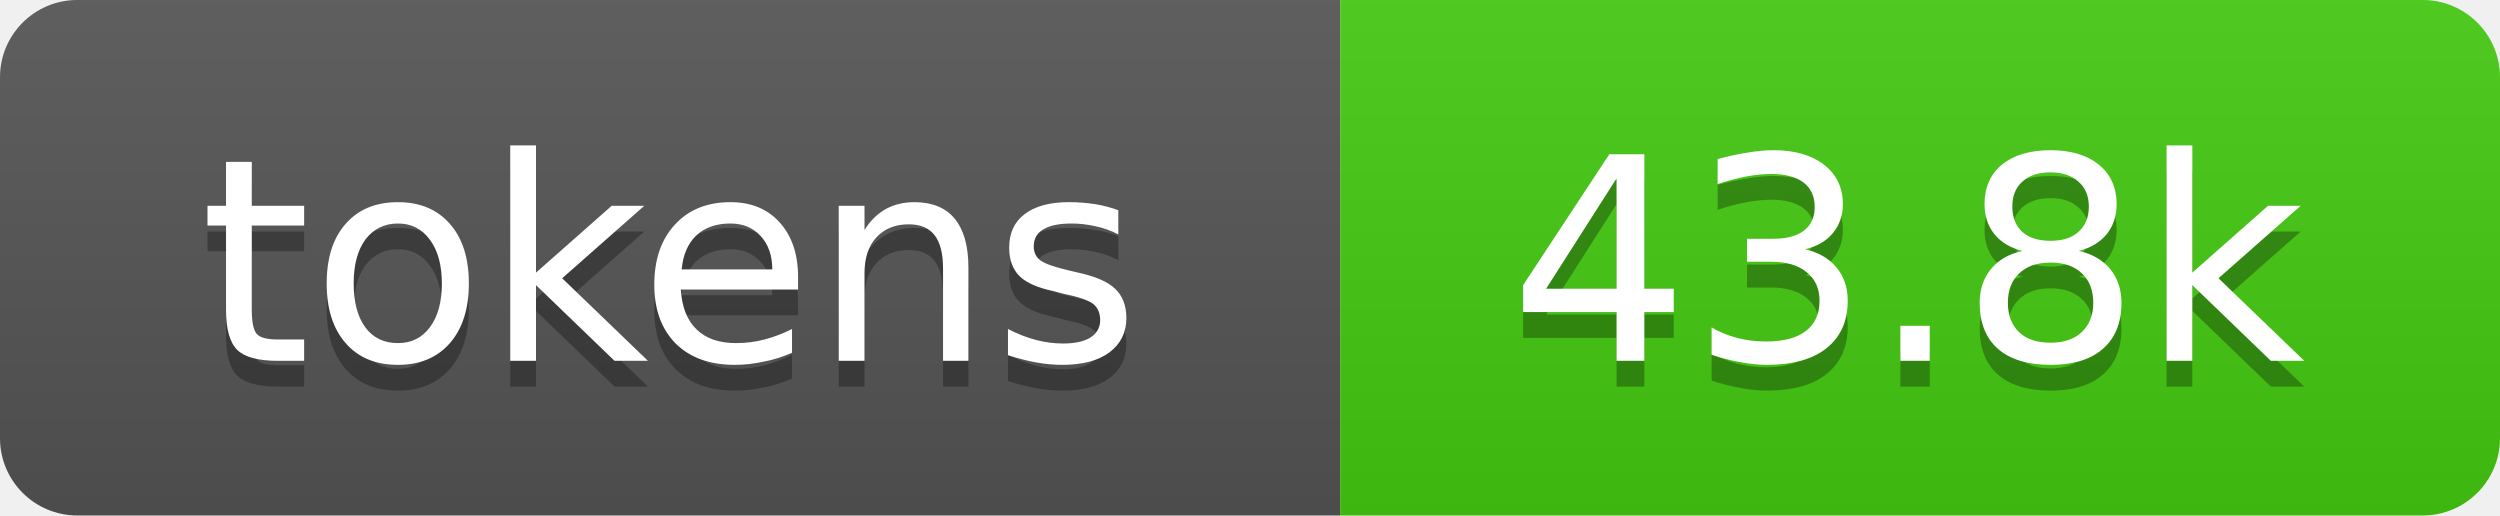
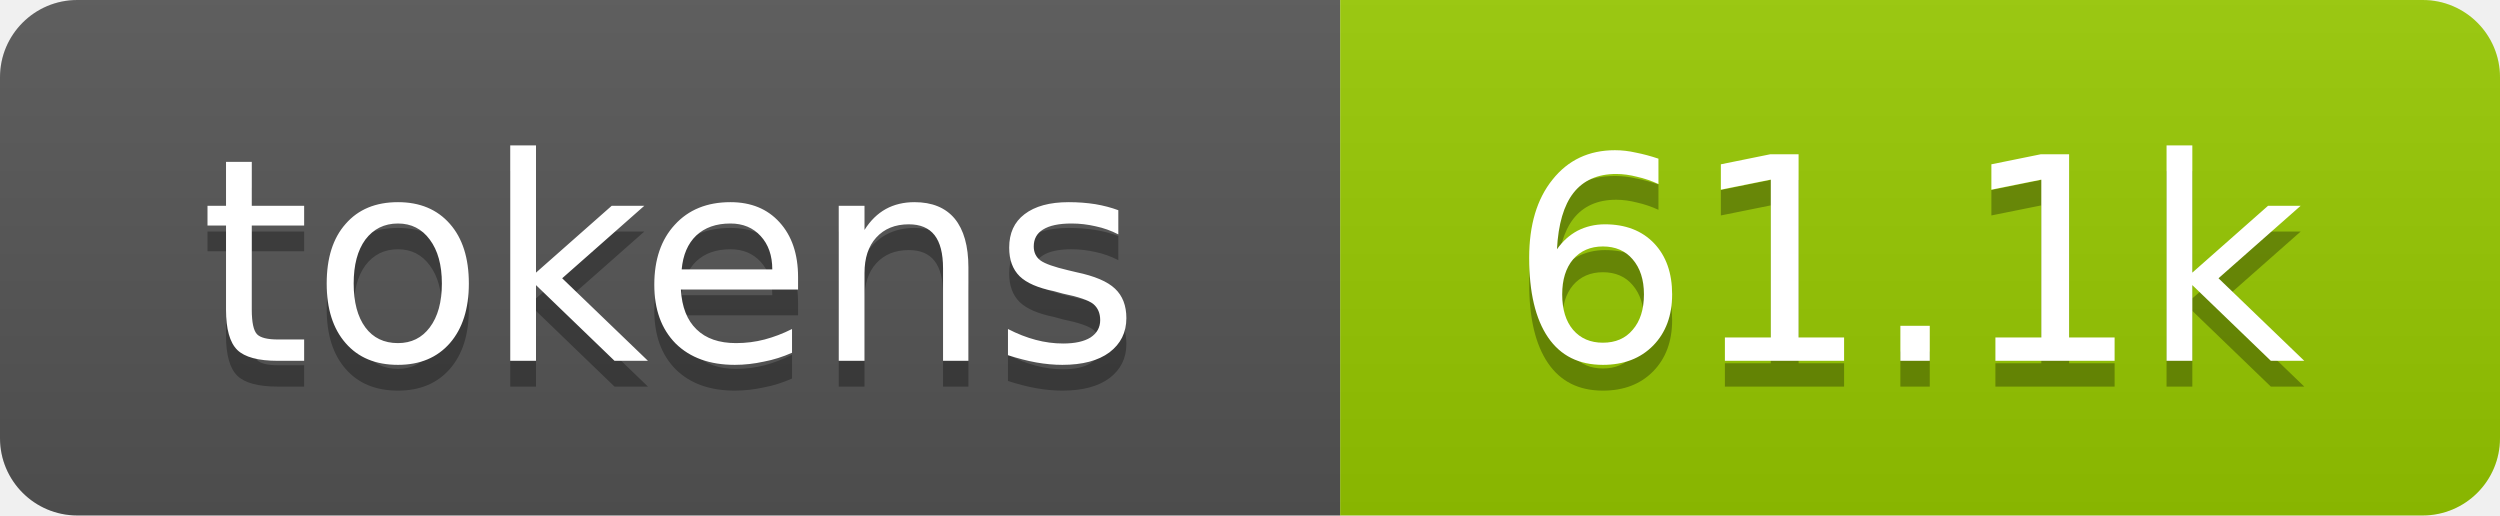
- <svg xmlns="http://www.w3.org/2000/svg" xmlns:xlink="http://www.w3.org/1999/xlink" width="97" height="20" role="img" aria-label="43.8k tokens, 22% of context window">
+ <svg xmlns="http://www.w3.org/2000/svg" xmlns:xlink="http://www.w3.org/1999/xlink" width="97" height="20" role="img" aria-label="61.1k tokens, 31% of context window">
  <linearGradient id="s" x2="0" y2="100%">
    <stop offset="0" stop-color="#bbb" stop-opacity=".1" />
    <stop offset="1" stop-opacity=".1" />
  </linearGradient>
  <clipPath id="r">
    <rect width="97" height="20" rx="3" fill="#fff" />
  </clipPath>
  <a xlink:href="https://github.com/qwibitai/nanoclaw/tree/main/repo-tokens">
    <g clip-path="url(#r)">
      <rect width="52" height="20" fill="#555" />
-       <rect x="52" width="45" height="20" fill="#4c1" />
+       <rect x="52" width="45" height="20" fill="#97ca00" />
      <rect width="97" height="20" fill="url(#s)" />
      <g fill="#fff" text-anchor="middle" font-family="Verdana,Geneva,DejaVu Sans,sans-serif" font-size="11">
        <text aria-hidden="true" x="26" y="15" fill="#010101" fill-opacity=".3">tokens</text>
        <text x="26" y="14">tokens</text>
-         <text aria-hidden="true" x="74" y="15" fill="#010101" fill-opacity=".3">43.8k</text>
-         <text x="74" y="14">43.8k</text>
+         <text aria-hidden="true" x="74" y="15" fill="#010101" fill-opacity=".3">61.1k</text>
+         <text x="74" y="14">61.1k</text>
      </g>
    </g>
  </a>
</svg>
